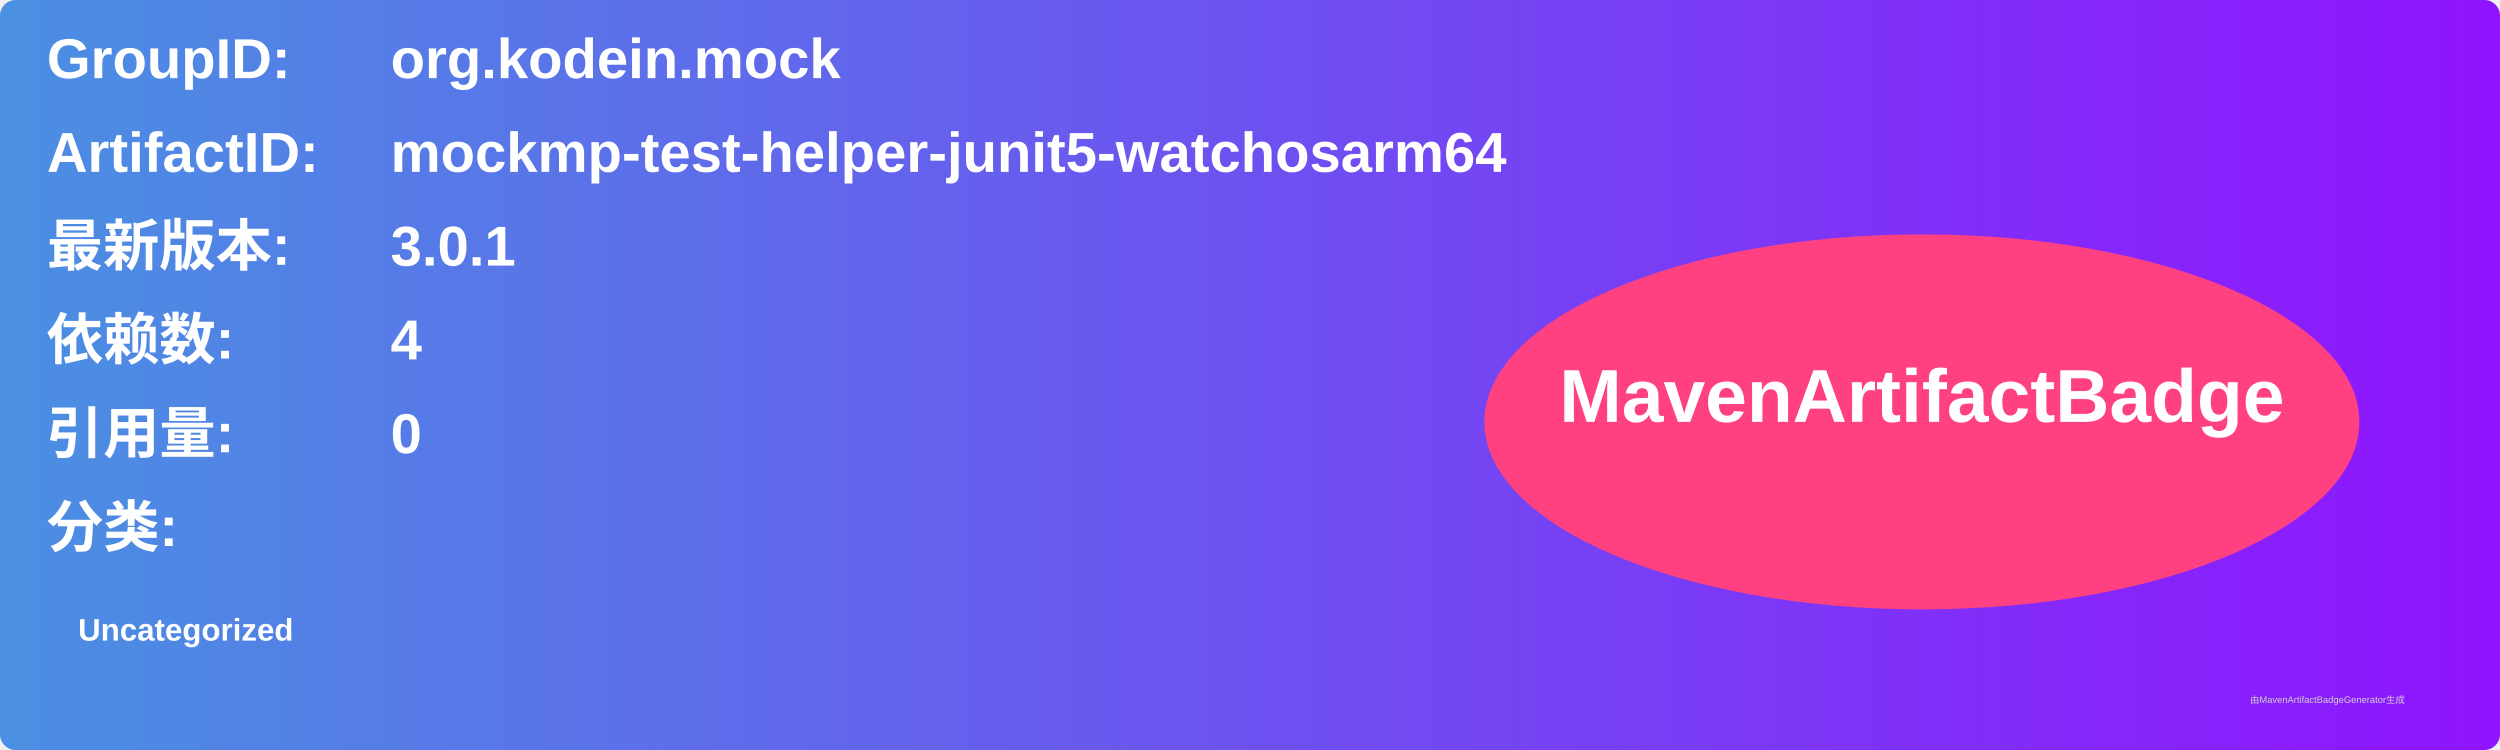
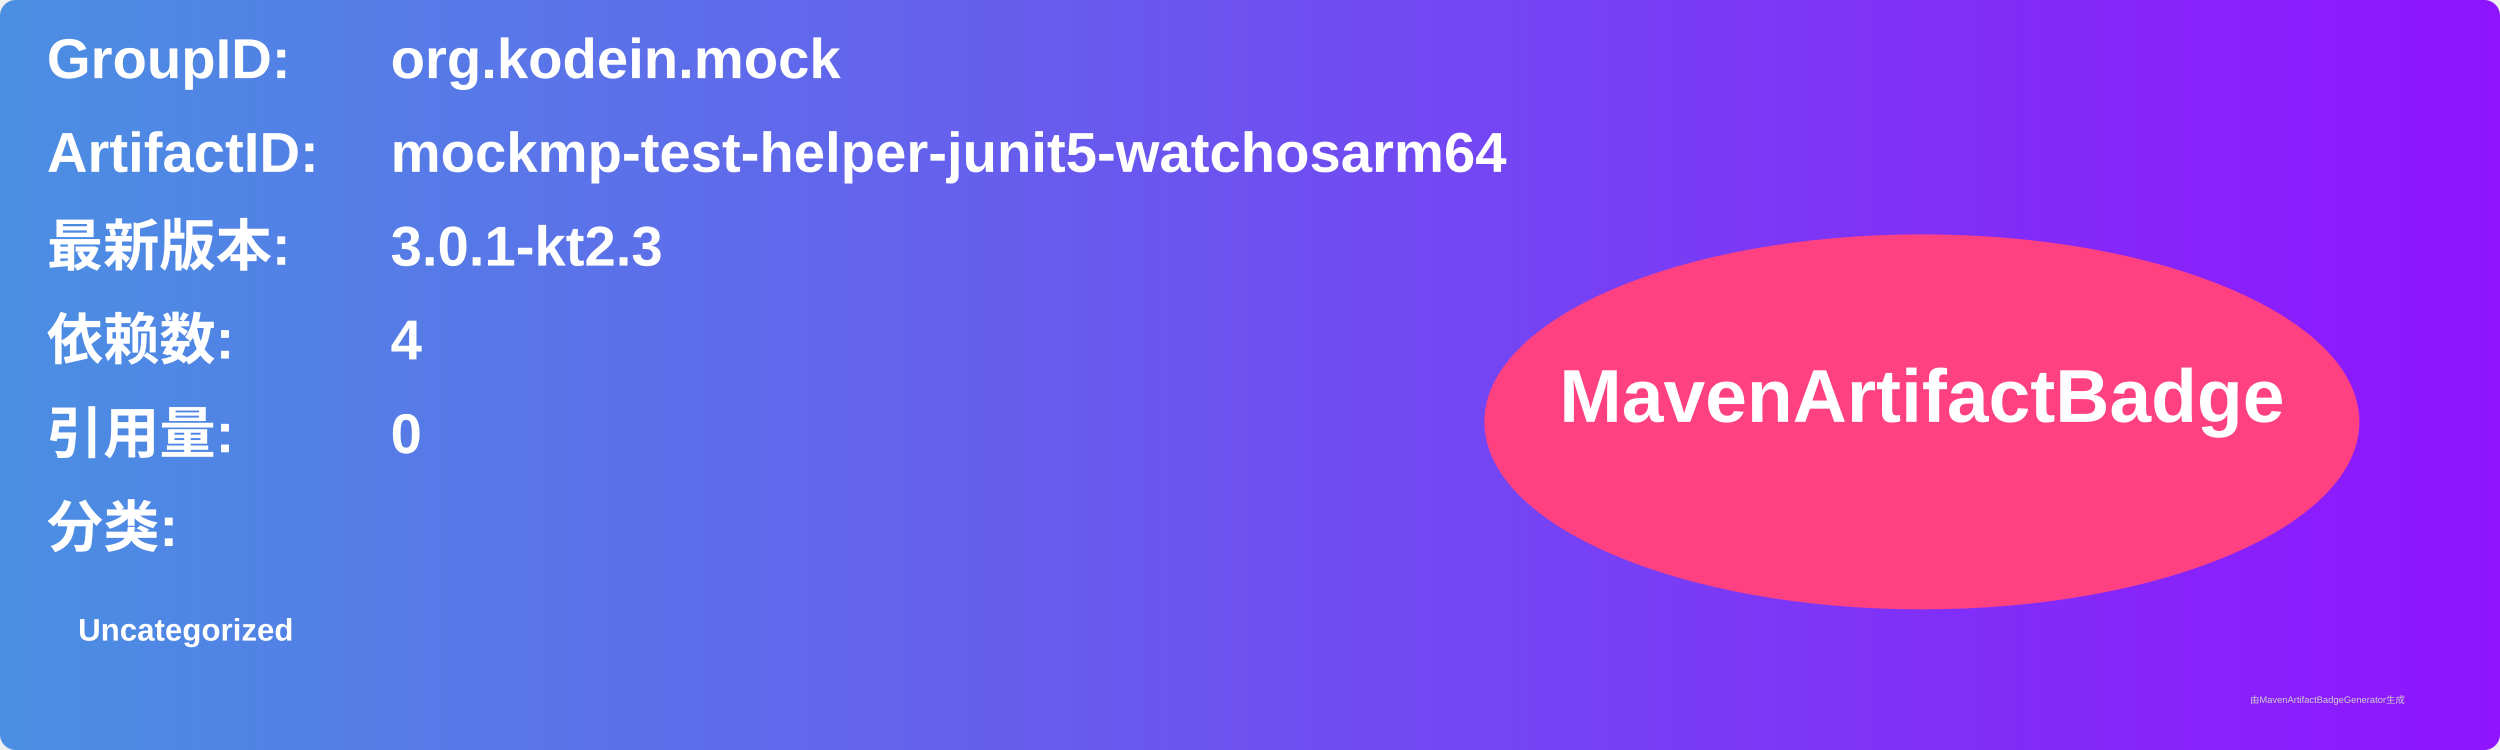
<svg xmlns="http://www.w3.org/2000/svg" width="800" height="240" viewBox="0 0 800 240">
  <linearGradient id="grad" x1="0%" y1="0%" x2="100%" y2="0%">
    <stop offset="0%" stop-color="#4a90e2" />
    <stop offset="100%" stop-color="#9013fe" />
  </linearGradient>
  <rect width="100%" height="100%" rx="5" ry="5" fill="url(#grad)" />
  <g transform="translate(15, 15)">
    <text x="0" y="10" font-family="Arial" font-size="18" fill="white" font-weight="bold" width="260">GroupID:</text>
    <text x="110" y="10" font-family="Arial" font-size="18" fill="white" font-weight="bold" width="460">org.kodein.mock</text>
    <text x="0" y="40" font-family="Arial" font-size="18" fill="white" font-weight="bold" width="260">ArtifactID:</text>
    <text x="110" y="40" font-family="Arial" font-size="18" fill="white" font-weight="bold" width="460">mockmp-test-helper-junit5-watchosarm64</text>
    <text x="0" y="70" font-family="Arial" font-size="18" fill="white" font-weight="bold">最新版本:</text>
    <text x="110" y="70" font-family="Arial" font-size="18" fill="white" font-weight="bold">
-       <tspan font-weight="bold">3.0.1</tspan>
+       <tspan font-weight="bold">3.0.1-kt2.3</tspan>
    </text>
    <text x="0" y="100" font-family="Arial" font-size="18" fill="white" font-weight="bold">依赖数: </text>
    <text x="110" y="100" font-family="Arial" font-size="18" fill="white">
      <tspan font-weight="bold">4</tspan>
    </text>
    <text x="0" y="130" font-family="Arial" font-size="18" fill="white" font-weight="bold">引用量: </text>
    <text x="110" y="130" font-family="Arial" font-size="18" fill="white">
      <tspan font-weight="bold">0</tspan>
    </text>
    <text x="0" y="160" font-family="Arial" font-size="18" fill="white" font-weight="bold">分类:</text>
    <text x="10" y="190" font-family="Arial" font-size="10" fill="white">
      <tspan font-weight="bold">Uncategorized</tspan>
    </text>
    <ellipse cx="600" cy="120" rx="140" ry="60" fill="#ff4081" />
    <text x="600" y="120" text-anchor="middle" font-family="Arial" font-size="24" fill="white" font-weight="bold">MavenArtifactBadge</text>
  </g>
  <text x="720" y="225" font-family="Arial" font-size="3" fill="#d0d0d0">由MavenArtifactBadgeGenerator生成</text>
</svg>
